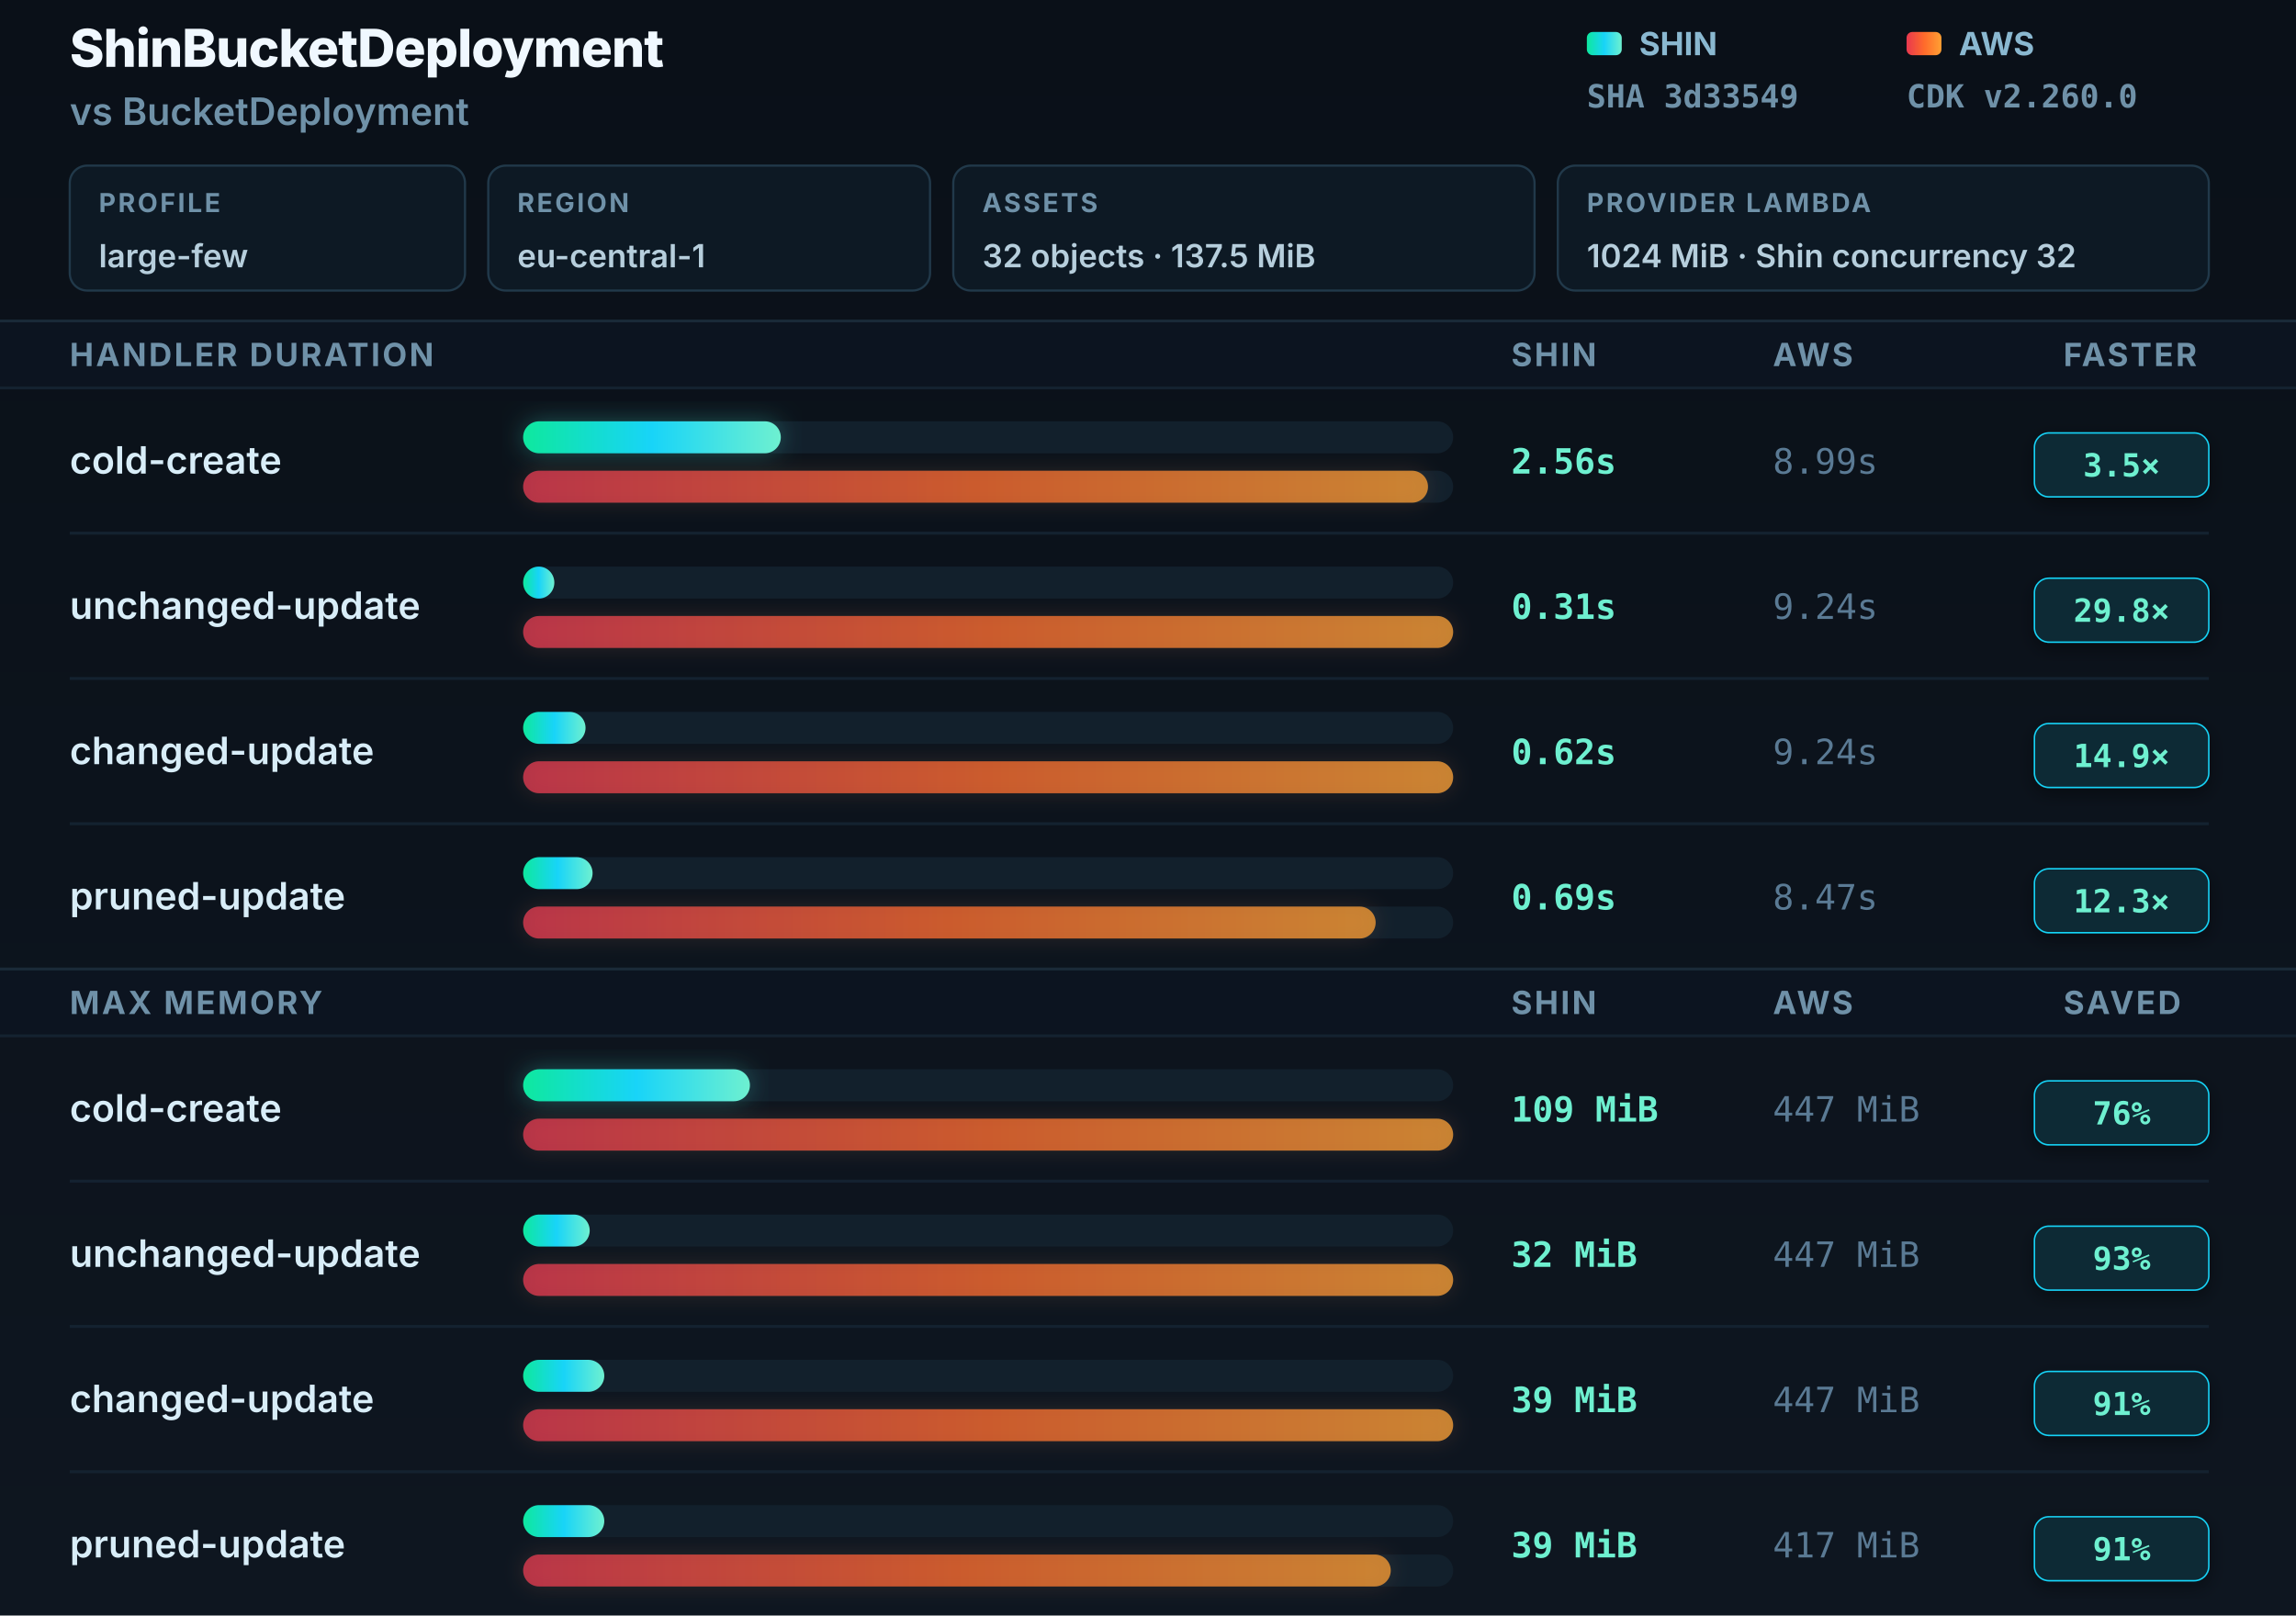
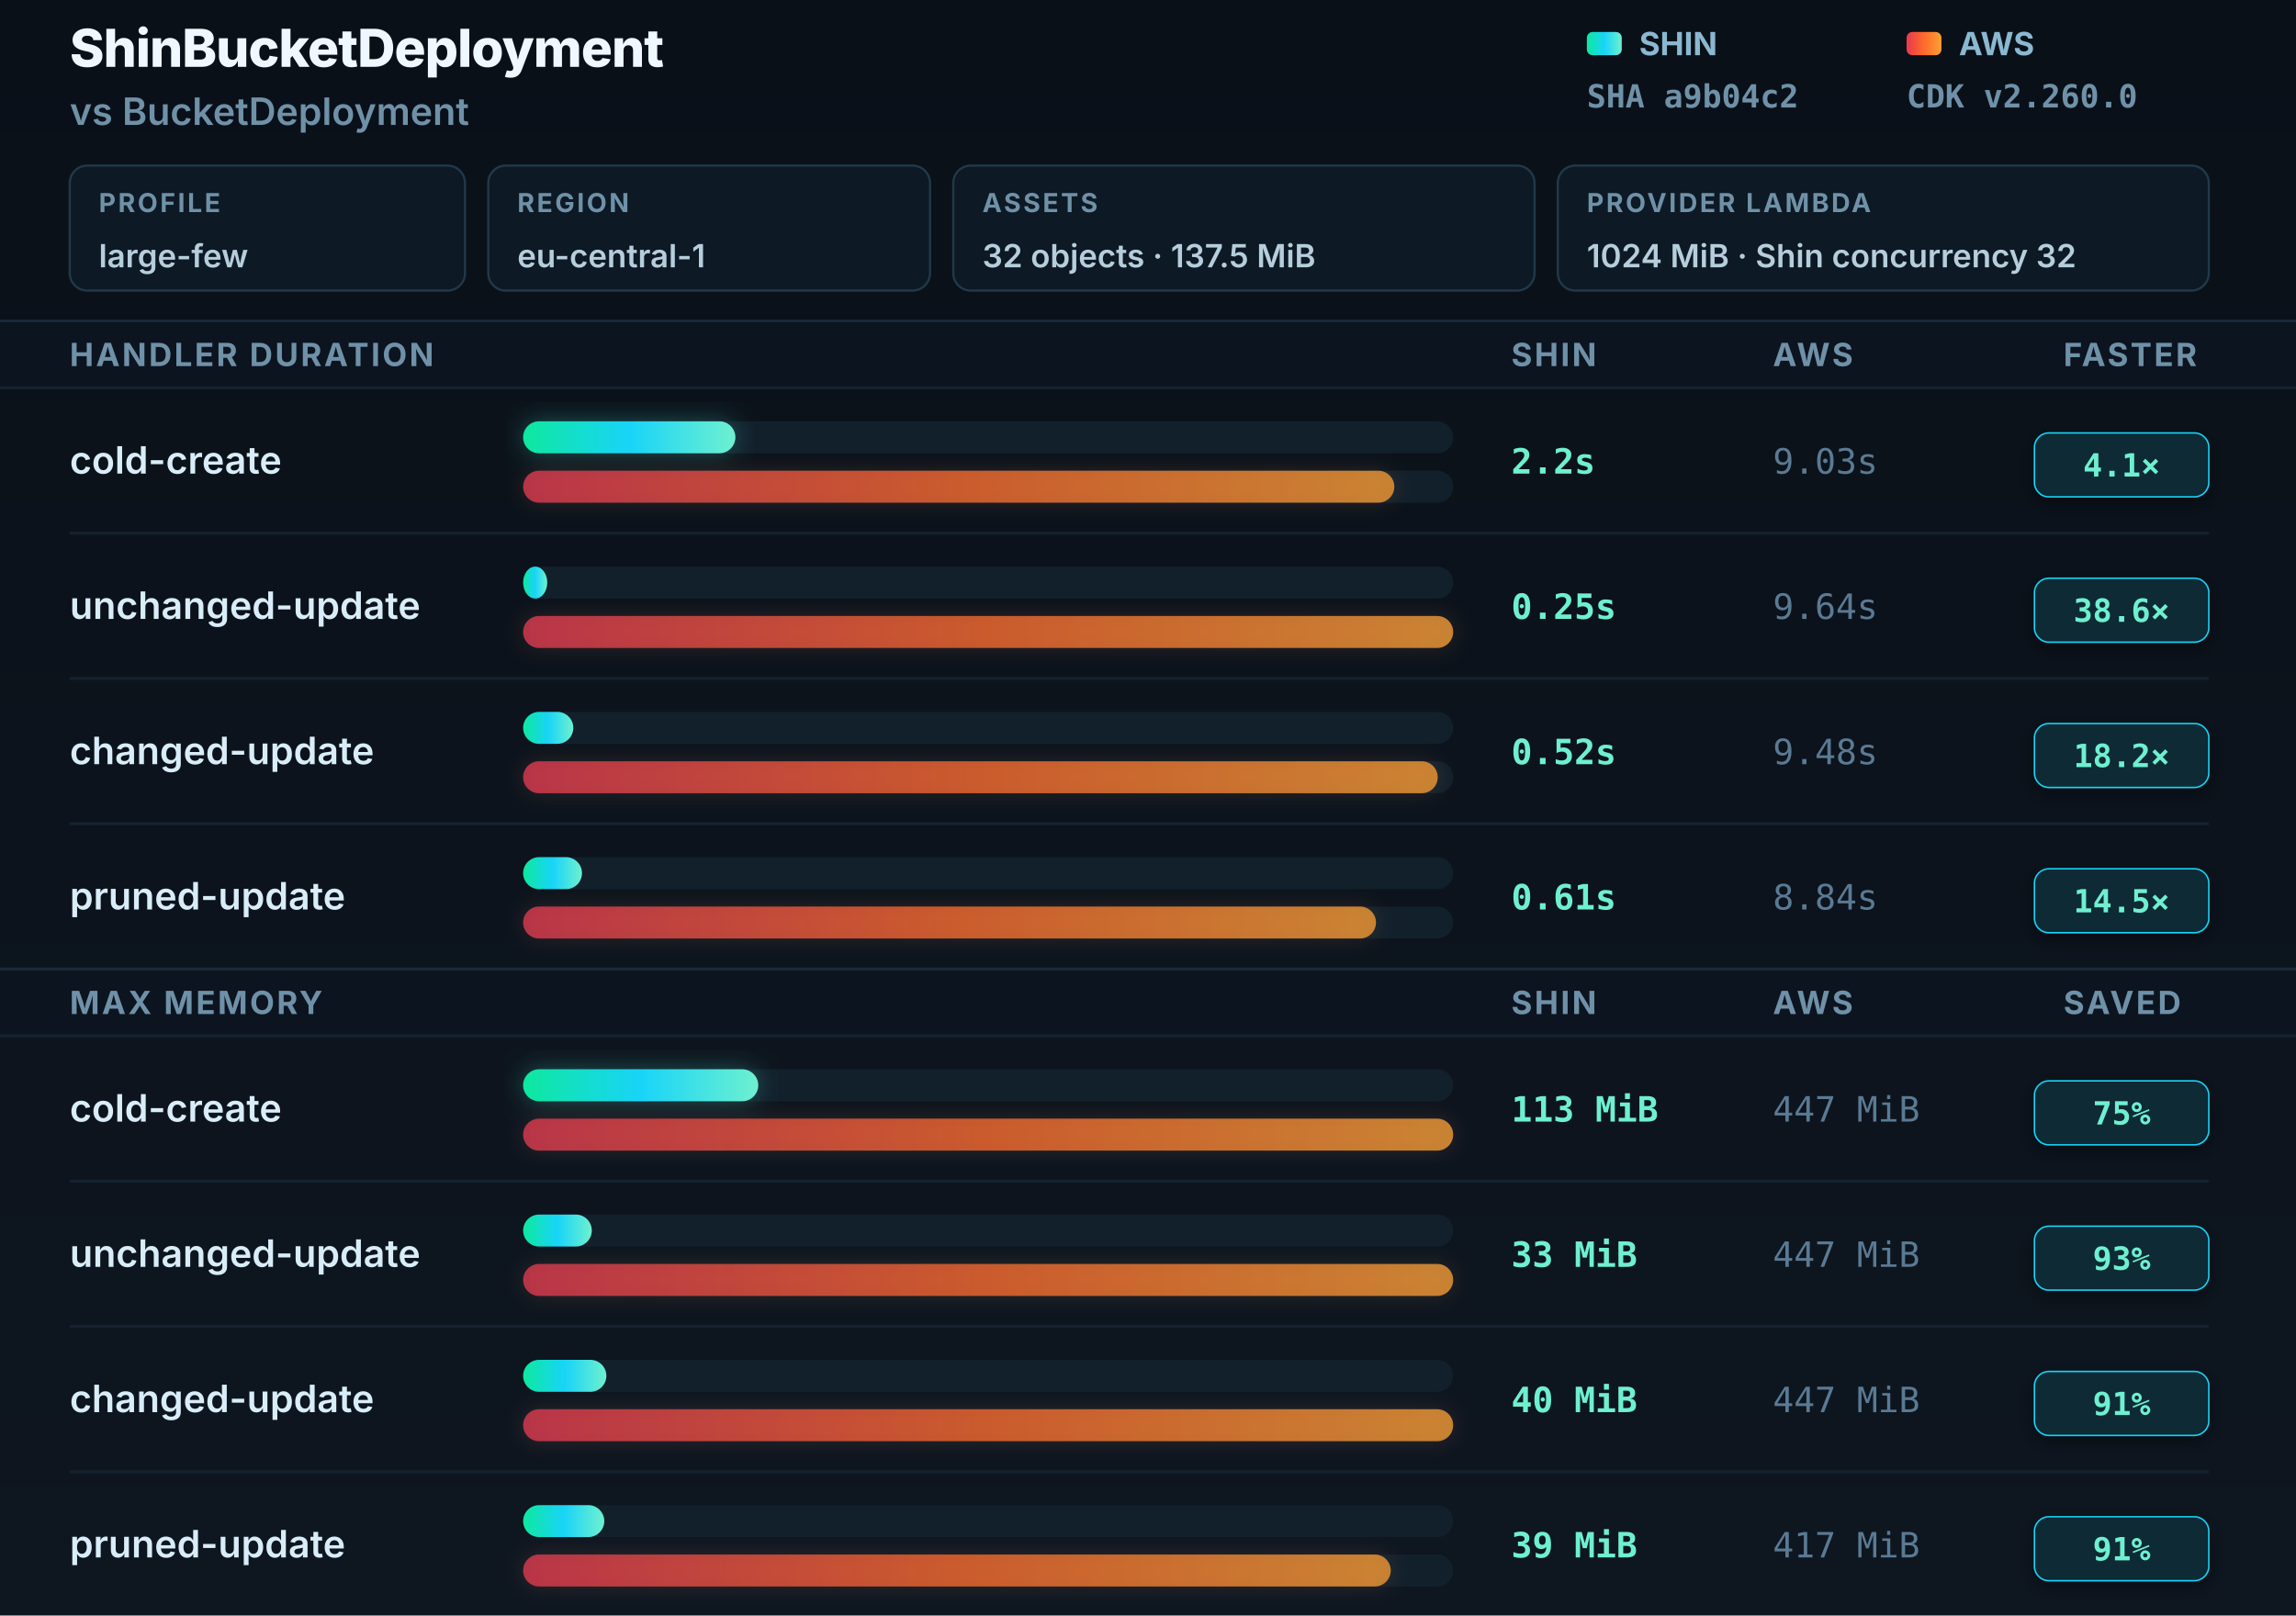
<svg xmlns="http://www.w3.org/2000/svg" width="790" height="556" viewBox="0 0 790 556" role="img" aria-labelledby="title desc">
  <defs>
    <linearGradient id="shin" x1="0" y1="0" x2="1" y2="0">
      <stop offset="0" stop-color="#0ee89e" />
      <stop offset="0.5" stop-color="#18d4f8" />
      <stop offset="1" stop-color="#6ef0d0" />
    </linearGradient>
    <linearGradient id="aws" x1="0" y1="0" x2="1" y2="0">
      <stop offset="0" stop-color="#e8384f" />
      <stop offset="0.5" stop-color="#ff6a2b" />
      <stop offset="1" stop-color="#ffa033" />
    </linearGradient>
    <linearGradient id="bgGrad" x1="0" y1="0" x2="0" y2="1">
      <stop offset="0" stop-color="#0a1018" />
      <stop offset="1" stop-color="#0e1620" />
    </linearGradient>
    <filter id="gS" x="-8%" y="-60%" width="116%" height="220%">
      <feGaussianBlur in="SourceGraphic" stdDeviation="4" />
      <feColorMatrix type="matrix" values="0 0 0 0 0.06 0 0 0 0 0.85 0 0 0 0 0.7 0 0 0 0.6 0" />
    </filter>
    <filter id="gA" x="-8%" y="-60%" width="116%" height="220%">
      <feGaussianBlur in="SourceGraphic" stdDeviation="3.5" />
      <feColorMatrix type="matrix" values="0 0 0 0 0.95 0 0 0 0 0.35 0 0 0 0 0.15 0 0 0 0.4 0" />
    </filter>
    <filter id="badgeShadow" x="-20%" y="-30%" width="140%" height="160%">
      <feDropShadow dx="0" dy="2" stdDeviation="3" flood-color="#000" flood-opacity="0.4" />
    </filter>
  </defs>
  <rect width="790" height="556" fill="url(#bgGrad)" />
  <text x="24" y="23" font-family="Inter, -apple-system, sans-serif" font-size="18" font-weight="800" fill="#f0f8ff" letter-spacing="-0.3">ShinBucketDeployment</text>
  <text x="24" y="43" font-family="Inter, -apple-system, sans-serif" font-size="13" font-weight="600" fill="#6f91a8">vs BucketDeployment</text>
  <rect x="24" y="57" width="136" height="43" rx="6" fill="#0d1924" stroke="#21394a" stroke-width="0.75" />
  <text x="34" y="73" font-family="Inter, -apple-system, sans-serif" font-size="9" font-weight="700" fill="#6f91a8" letter-spacing="0.8">PROFILE</text>
  <text x="34" y="92" font-family="Inter, -apple-system, sans-serif" font-size="11" font-weight="600" fill="#b6cedc">large-few</text>
  <rect x="168" y="57" width="152" height="43" rx="6" fill="#0d1924" stroke="#21394a" stroke-width="0.75" />
  <text x="178" y="73" font-family="Inter, -apple-system, sans-serif" font-size="9" font-weight="700" fill="#6f91a8" letter-spacing="0.8">REGION</text>
  <text x="178" y="92" font-family="Inter, -apple-system, sans-serif" font-size="11" font-weight="600" fill="#b6cedc">eu-central-1</text>
  <rect x="328" y="57" width="200" height="43" rx="6" fill="#0d1924" stroke="#21394a" stroke-width="0.75" />
  <text x="338" y="73" font-family="Inter, -apple-system, sans-serif" font-size="9" font-weight="700" fill="#6f91a8" letter-spacing="0.8">ASSETS</text>
  <text x="338" y="92" font-family="Inter, -apple-system, sans-serif" font-size="11" font-weight="600" fill="#b6cedc">32 objects · 137.5 MiB</text>
  <rect x="536" y="57" width="224" height="43" rx="6" fill="#0d1924" stroke="#21394a" stroke-width="0.75" />
  <text x="546" y="73" font-family="Inter, -apple-system, sans-serif" font-size="9" font-weight="700" fill="#6f91a8" letter-spacing="0.8">PROVIDER LAMBDA</text>
  <text x="546" y="92" font-family="Inter, -apple-system, sans-serif" font-size="11" font-weight="600" fill="#b6cedc">1024 MiB · Shin concurrency 32</text>
  <rect x="546" y="11" width="12" height="8" rx="2" fill="url(#shin)" />
  <text x="564" y="19" font-family="Inter, -apple-system, sans-serif" font-size="11" font-weight="700" fill="#8ab8d0">SHIN</text>
-   <text x="546" y="37" font-family="JetBrains Mono, monospace" font-size="11" font-weight="600" fill="#6f91a8">SHA 3d33549</text>
+   <text x="546" y="37" font-family="JetBrains Mono, monospace" font-size="11" font-weight="600" fill="#6f91a8">SHA a9b04c2</text>
  <rect x="656" y="11" width="12" height="8" rx="2" fill="url(#aws)" />
  <text x="674" y="19" font-family="Inter, -apple-system, sans-serif" font-size="11" font-weight="700" fill="#8ab8d0">AWS</text>
  <text x="656" y="37" font-family="JetBrains Mono, monospace" font-size="11" font-weight="600" fill="#6f91a8">CDK v2.260.0</text>
  <rect x="0" y="110" width="790" height="1" fill="#1a2a38" />
  <rect y="111" width="790" height="22" fill="#0c1420" />
  <text x="24" y="126" font-family="Inter, -apple-system, sans-serif" font-size="11" font-weight="700" fill="#6f91a8" letter-spacing="0.8">HANDLER DURATION</text>
  <text x="520" y="126" font-family="Inter, -apple-system, sans-serif" font-size="11" font-weight="700" fill="#6f91a8" letter-spacing="0.8">SHIN</text>
  <text x="610" y="126" font-family="Inter, -apple-system, sans-serif" font-size="11" font-weight="700" fill="#6f91a8" letter-spacing="0.8">AWS</text>
  <text x="710" y="126" font-family="Inter, -apple-system, sans-serif" font-size="11" font-weight="700" fill="#6f91a8" letter-spacing="0.8">FASTER</text>
  <rect x="0" y="133" width="790" height="1" fill="#142230" />
  <text x="24" y="163" font-family="Inter, -apple-system, sans-serif" font-size="13" font-weight="600" fill="#d8edf8">cold-create</text>
  <rect x="180" y="145" width="320" height="11" rx="5.5" fill="#12202c" />
-   <rect x="180" y="145" width="88.658" height="11" rx="5.5" fill="url(#shin)" filter="url(#gS)" opacity="0.5" />
-   <rect x="180" y="145" width="88.658" height="11" rx="5.5" fill="url(#shin)" />
+   <rect x="180" y="145" width="73.029" height="11" rx="5.5" fill="url(#shin)" filter="url(#gS)" opacity="0.5" />
+   <rect x="180" y="145" width="73.029" height="11" rx="5.5" fill="url(#shin)" />
  <rect x="180" y="162" width="320" height="11" rx="5.5" fill="#12202c" />
-   <rect x="180" y="162" width="311.342" height="11" rx="5.5" fill="url(#aws)" filter="url(#gA)" opacity="0.35" />
-   <rect x="180" y="162" width="311.342" height="11" rx="5.5" fill="url(#aws)" opacity="0.75" />
-   <text x="520" y="163" font-family="JetBrains Mono, monospace" font-size="12" font-weight="700" fill="#6ef0d0">2.56s</text>
-   <text x="610" y="163" font-family="JetBrains Mono, monospace" font-size="12" font-weight="400" fill="#5a7a94">8.99s</text>
+   <rect x="180" y="162" width="299.751" height="11" rx="5.5" fill="url(#aws)" filter="url(#gA)" opacity="0.35" />
+   <rect x="180" y="162" width="299.751" height="11" rx="5.5" fill="url(#aws)" opacity="0.75" />
+   <text x="520" y="163" font-family="JetBrains Mono, monospace" font-size="12" font-weight="700" fill="#6ef0d0">2.2s</text>
+   <text x="610" y="163" font-family="JetBrains Mono, monospace" font-size="12" font-weight="400" fill="#5a7a94">9.03s</text>
  <rect x="700" y="149" width="60" height="22" rx="5" fill="#082b35" stroke="#18d4f8" stroke-width="0.5" filter="url(#badgeShadow)" />
-   <text x="730" y="164" text-anchor="middle" font-family="JetBrains Mono, monospace" font-size="11" font-weight="800" fill="#6ef0d0">3.5×</text>
+   <text x="730" y="164" text-anchor="middle" font-family="JetBrains Mono, monospace" font-size="11" font-weight="800" fill="#6ef0d0">4.1×</text>
  <rect x="24" y="183" width="736" height="1" fill="#142230" />
  <text x="24" y="213" font-family="Inter, -apple-system, sans-serif" font-size="13" font-weight="600" fill="#d8edf8">unchanged-update</text>
  <rect x="180" y="195" width="320" height="11" rx="5.5" fill="#12202c" />
-   <rect x="180" y="195" width="10.736" height="11" rx="5.5" fill="url(#shin)" />
+   <rect x="180" y="195" width="8.299" height="11" rx="5.5" fill="url(#shin)" />
  <rect x="180" y="212" width="320" height="11" rx="5.5" fill="#12202c" />
  <rect x="180" y="212" width="320" height="11" rx="5.5" fill="url(#aws)" filter="url(#gA)" opacity="0.35" />
  <rect x="180" y="212" width="320" height="11" rx="5.5" fill="url(#aws)" opacity="0.75" />
-   <text x="520" y="213" font-family="JetBrains Mono, monospace" font-size="12" font-weight="700" fill="#6ef0d0">0.31s</text>
-   <text x="610" y="213" font-family="JetBrains Mono, monospace" font-size="12" font-weight="400" fill="#5a7a94">9.24s</text>
+   <text x="520" y="213" font-family="JetBrains Mono, monospace" font-size="12" font-weight="700" fill="#6ef0d0">0.25s</text>
+   <text x="610" y="213" font-family="JetBrains Mono, monospace" font-size="12" font-weight="400" fill="#5a7a94">9.64s</text>
  <rect x="700" y="199" width="60" height="22" rx="5" fill="#082b35" stroke="#18d4f8" stroke-width="0.5" filter="url(#badgeShadow)" />
-   <text x="730" y="214" text-anchor="middle" font-family="JetBrains Mono, monospace" font-size="11" font-weight="800" fill="#6ef0d0">29.8×</text>
+   <text x="730" y="214" text-anchor="middle" font-family="JetBrains Mono, monospace" font-size="11" font-weight="800" fill="#6ef0d0">38.6×</text>
  <rect x="24" y="233" width="736" height="1" fill="#142230" />
  <text x="24" y="263" font-family="Inter, -apple-system, sans-serif" font-size="13" font-weight="600" fill="#d8edf8">changed-update</text>
  <rect x="180" y="245" width="320" height="11" rx="5.5" fill="#12202c" />
-   <rect x="180" y="245" width="21.472" height="11" rx="5.5" fill="url(#shin)" />
+   <rect x="180" y="245" width="17.261" height="11" rx="5.5" fill="url(#shin)" />
  <rect x="180" y="262" width="320" height="11" rx="5.5" fill="#12202c" />
-   <rect x="180" y="262" width="320" height="11" rx="5.5" fill="url(#aws)" filter="url(#gA)" opacity="0.35" />
-   <rect x="180" y="262" width="320" height="11" rx="5.5" fill="url(#aws)" opacity="0.75" />
-   <text x="520" y="263" font-family="JetBrains Mono, monospace" font-size="12" font-weight="700" fill="#6ef0d0">0.62s</text>
-   <text x="610" y="263" font-family="JetBrains Mono, monospace" font-size="12" font-weight="400" fill="#5a7a94">9.24s</text>
+   <rect x="180" y="262" width="314.689" height="11" rx="5.5" fill="url(#aws)" filter="url(#gA)" opacity="0.35" />
+   <rect x="180" y="262" width="314.689" height="11" rx="5.5" fill="url(#aws)" opacity="0.75" />
+   <text x="520" y="263" font-family="JetBrains Mono, monospace" font-size="12" font-weight="700" fill="#6ef0d0">0.52s</text>
+   <text x="610" y="263" font-family="JetBrains Mono, monospace" font-size="12" font-weight="400" fill="#5a7a94">9.48s</text>
  <rect x="700" y="249" width="60" height="22" rx="5" fill="#082b35" stroke="#18d4f8" stroke-width="0.5" filter="url(#badgeShadow)" />
-   <text x="730" y="264" text-anchor="middle" font-family="JetBrains Mono, monospace" font-size="11" font-weight="800" fill="#6ef0d0">14.9×</text>
+   <text x="730" y="264" text-anchor="middle" font-family="JetBrains Mono, monospace" font-size="11" font-weight="800" fill="#6ef0d0">18.2×</text>
  <rect x="24" y="283" width="736" height="1" fill="#142230" />
  <text x="24" y="313" font-family="Inter, -apple-system, sans-serif" font-size="13" font-weight="600" fill="#d8edf8">pruned-update</text>
  <rect x="180" y="295" width="320" height="11" rx="5.5" fill="#12202c" />
-   <rect x="180" y="295" width="23.896" height="11" rx="5.5" fill="url(#shin)" />
+   <rect x="180" y="295" width="20.249" height="11" rx="5.5" fill="url(#shin)" />
  <rect x="180" y="312" width="320" height="11" rx="5.5" fill="#12202c" />
-   <rect x="180" y="312" width="293.333" height="11" rx="5.5" fill="url(#aws)" filter="url(#gA)" opacity="0.35" />
-   <rect x="180" y="312" width="293.333" height="11" rx="5.5" fill="url(#aws)" opacity="0.75" />
-   <text x="520" y="313" font-family="JetBrains Mono, monospace" font-size="12" font-weight="700" fill="#6ef0d0">0.69s</text>
-   <text x="610" y="313" font-family="JetBrains Mono, monospace" font-size="12" font-weight="400" fill="#5a7a94">8.47s</text>
+   <rect x="180" y="312" width="293.444" height="11" rx="5.5" fill="url(#aws)" filter="url(#gA)" opacity="0.35" />
+   <rect x="180" y="312" width="293.444" height="11" rx="5.5" fill="url(#aws)" opacity="0.75" />
+   <text x="520" y="313" font-family="JetBrains Mono, monospace" font-size="12" font-weight="700" fill="#6ef0d0">0.61s</text>
+   <text x="610" y="313" font-family="JetBrains Mono, monospace" font-size="12" font-weight="400" fill="#5a7a94">8.84s</text>
  <rect x="700" y="299" width="60" height="22" rx="5" fill="#082b35" stroke="#18d4f8" stroke-width="0.5" filter="url(#badgeShadow)" />
-   <text x="730" y="314" text-anchor="middle" font-family="JetBrains Mono, monospace" font-size="11" font-weight="800" fill="#6ef0d0">12.3×</text>
+   <text x="730" y="314" text-anchor="middle" font-family="JetBrains Mono, monospace" font-size="11" font-weight="800" fill="#6ef0d0">14.5×</text>
  <rect x="0" y="333" width="790" height="1" fill="#1a2a38" />
  <rect y="334" width="790" height="22" fill="#0c1420" />
  <text x="24" y="349" font-family="Inter, -apple-system, sans-serif" font-size="11" font-weight="700" fill="#6f91a8" letter-spacing="0.8">MAX MEMORY</text>
  <text x="520" y="349" font-family="Inter, -apple-system, sans-serif" font-size="11" font-weight="700" fill="#6f91a8" letter-spacing="0.8">SHIN</text>
  <text x="610" y="349" font-family="Inter, -apple-system, sans-serif" font-size="11" font-weight="700" fill="#6f91a8" letter-spacing="0.8">AWS</text>
  <text x="710" y="349" font-family="Inter, -apple-system, sans-serif" font-size="11" font-weight="700" fill="#6f91a8" letter-spacing="0.8">SAVED</text>
  <rect x="0" y="356" width="790" height="1" fill="#142230" />
  <text x="24" y="386" font-family="Inter, -apple-system, sans-serif" font-size="13" font-weight="600" fill="#d8edf8">cold-create</text>
  <rect x="180" y="368" width="320" height="11" rx="5.5" fill="#12202c" />
-   <rect x="180" y="368" width="78.031" height="11" rx="5.5" fill="url(#shin)" filter="url(#gS)" opacity="0.5" />
-   <rect x="180" y="368" width="78.031" height="11" rx="5.5" fill="url(#shin)" />
+   <rect x="180" y="368" width="80.895" height="11" rx="5.5" fill="url(#shin)" filter="url(#gS)" opacity="0.5" />
+   <rect x="180" y="368" width="80.895" height="11" rx="5.5" fill="url(#shin)" />
  <rect x="180" y="385" width="320" height="11" rx="5.5" fill="#12202c" />
  <rect x="180" y="385" width="320" height="11" rx="5.5" fill="url(#aws)" filter="url(#gA)" opacity="0.35" />
  <rect x="180" y="385" width="320" height="11" rx="5.5" fill="url(#aws)" opacity="0.75" />
-   <text x="520" y="386" font-family="JetBrains Mono, monospace" font-size="12" font-weight="700" fill="#6ef0d0">109 MiB</text>
+   <text x="520" y="386" font-family="JetBrains Mono, monospace" font-size="12" font-weight="700" fill="#6ef0d0">113 MiB</text>
  <text x="610" y="386" font-family="JetBrains Mono, monospace" font-size="12" font-weight="400" fill="#5a7a94">447 MiB</text>
  <rect x="700" y="372" width="60" height="22" rx="5" fill="#082b35" stroke="#18d4f8" stroke-width="0.5" filter="url(#badgeShadow)" />
-   <text x="730" y="387" text-anchor="middle" font-family="JetBrains Mono, monospace" font-size="11" font-weight="800" fill="#6ef0d0">76%</text>
+   <text x="730" y="387" text-anchor="middle" font-family="JetBrains Mono, monospace" font-size="11" font-weight="800" fill="#6ef0d0">75%</text>
  <rect x="24" y="406" width="736" height="1" fill="#142230" />
  <text x="24" y="436" font-family="Inter, -apple-system, sans-serif" font-size="13" font-weight="600" fill="#d8edf8">unchanged-update</text>
  <rect x="180" y="418" width="320" height="11" rx="5.5" fill="#12202c" />
-   <rect x="180" y="418" width="22.908" height="11" rx="5.5" fill="url(#shin)" />
+   <rect x="180" y="418" width="23.624" height="11" rx="5.5" fill="url(#shin)" />
  <rect x="180" y="435" width="320" height="11" rx="5.5" fill="#12202c" />
  <rect x="180" y="435" width="320" height="11" rx="5.5" fill="url(#aws)" filter="url(#gA)" opacity="0.35" />
  <rect x="180" y="435" width="320" height="11" rx="5.5" fill="url(#aws)" opacity="0.75" />
-   <text x="520" y="436" font-family="JetBrains Mono, monospace" font-size="12" font-weight="700" fill="#6ef0d0">32 MiB</text>
+   <text x="520" y="436" font-family="JetBrains Mono, monospace" font-size="12" font-weight="700" fill="#6ef0d0">33 MiB</text>
  <text x="610" y="436" font-family="JetBrains Mono, monospace" font-size="12" font-weight="400" fill="#5a7a94">447 MiB</text>
  <rect x="700" y="422" width="60" height="22" rx="5" fill="#082b35" stroke="#18d4f8" stroke-width="0.5" filter="url(#badgeShadow)" />
  <text x="730" y="437" text-anchor="middle" font-family="JetBrains Mono, monospace" font-size="11" font-weight="800" fill="#6ef0d0">93%</text>
  <rect x="24" y="456" width="736" height="1" fill="#142230" />
  <text x="24" y="486" font-family="Inter, -apple-system, sans-serif" font-size="13" font-weight="600" fill="#d8edf8">changed-update</text>
  <rect x="180" y="468" width="320" height="11" rx="5.5" fill="#12202c" />
-   <rect x="180" y="468" width="27.919" height="11" rx="5.5" fill="url(#shin)" />
+   <rect x="180" y="468" width="28.635" height="11" rx="5.5" fill="url(#shin)" />
  <rect x="180" y="485" width="320" height="11" rx="5.5" fill="#12202c" />
  <rect x="180" y="485" width="320" height="11" rx="5.5" fill="url(#aws)" filter="url(#gA)" opacity="0.35" />
  <rect x="180" y="485" width="320" height="11" rx="5.5" fill="url(#aws)" opacity="0.75" />
-   <text x="520" y="486" font-family="JetBrains Mono, monospace" font-size="12" font-weight="700" fill="#6ef0d0">39 MiB</text>
+   <text x="520" y="486" font-family="JetBrains Mono, monospace" font-size="12" font-weight="700" fill="#6ef0d0">40 MiB</text>
  <text x="610" y="486" font-family="JetBrains Mono, monospace" font-size="12" font-weight="400" fill="#5a7a94">447 MiB</text>
  <rect x="700" y="472" width="60" height="22" rx="5" fill="#082b35" stroke="#18d4f8" stroke-width="0.5" filter="url(#badgeShadow)" />
  <text x="730" y="487" text-anchor="middle" font-family="JetBrains Mono, monospace" font-size="11" font-weight="800" fill="#6ef0d0">91%</text>
  <rect x="24" y="506" width="736" height="1" fill="#142230" />
  <text x="24" y="536" font-family="Inter, -apple-system, sans-serif" font-size="13" font-weight="600" fill="#d8edf8">pruned-update</text>
  <rect x="180" y="518" width="320" height="11" rx="5.5" fill="#12202c" />
  <rect x="180" y="518" width="27.919" height="11" rx="5.5" fill="url(#shin)" />
  <rect x="180" y="535" width="320" height="11" rx="5.5" fill="#12202c" />
  <rect x="180" y="535" width="298.523" height="11" rx="5.5" fill="url(#aws)" filter="url(#gA)" opacity="0.35" />
  <rect x="180" y="535" width="298.523" height="11" rx="5.5" fill="url(#aws)" opacity="0.75" />
  <text x="520" y="536" font-family="JetBrains Mono, monospace" font-size="12" font-weight="700" fill="#6ef0d0">39 MiB</text>
  <text x="610" y="536" font-family="JetBrains Mono, monospace" font-size="12" font-weight="400" fill="#5a7a94">417 MiB</text>
  <rect x="700" y="522" width="60" height="22" rx="5" fill="#082b35" stroke="#18d4f8" stroke-width="0.5" filter="url(#badgeShadow)" />
  <text x="730" y="537" text-anchor="middle" font-family="JetBrains Mono, monospace" font-size="11" font-weight="800" fill="#6ef0d0">91%</text>
</svg>
